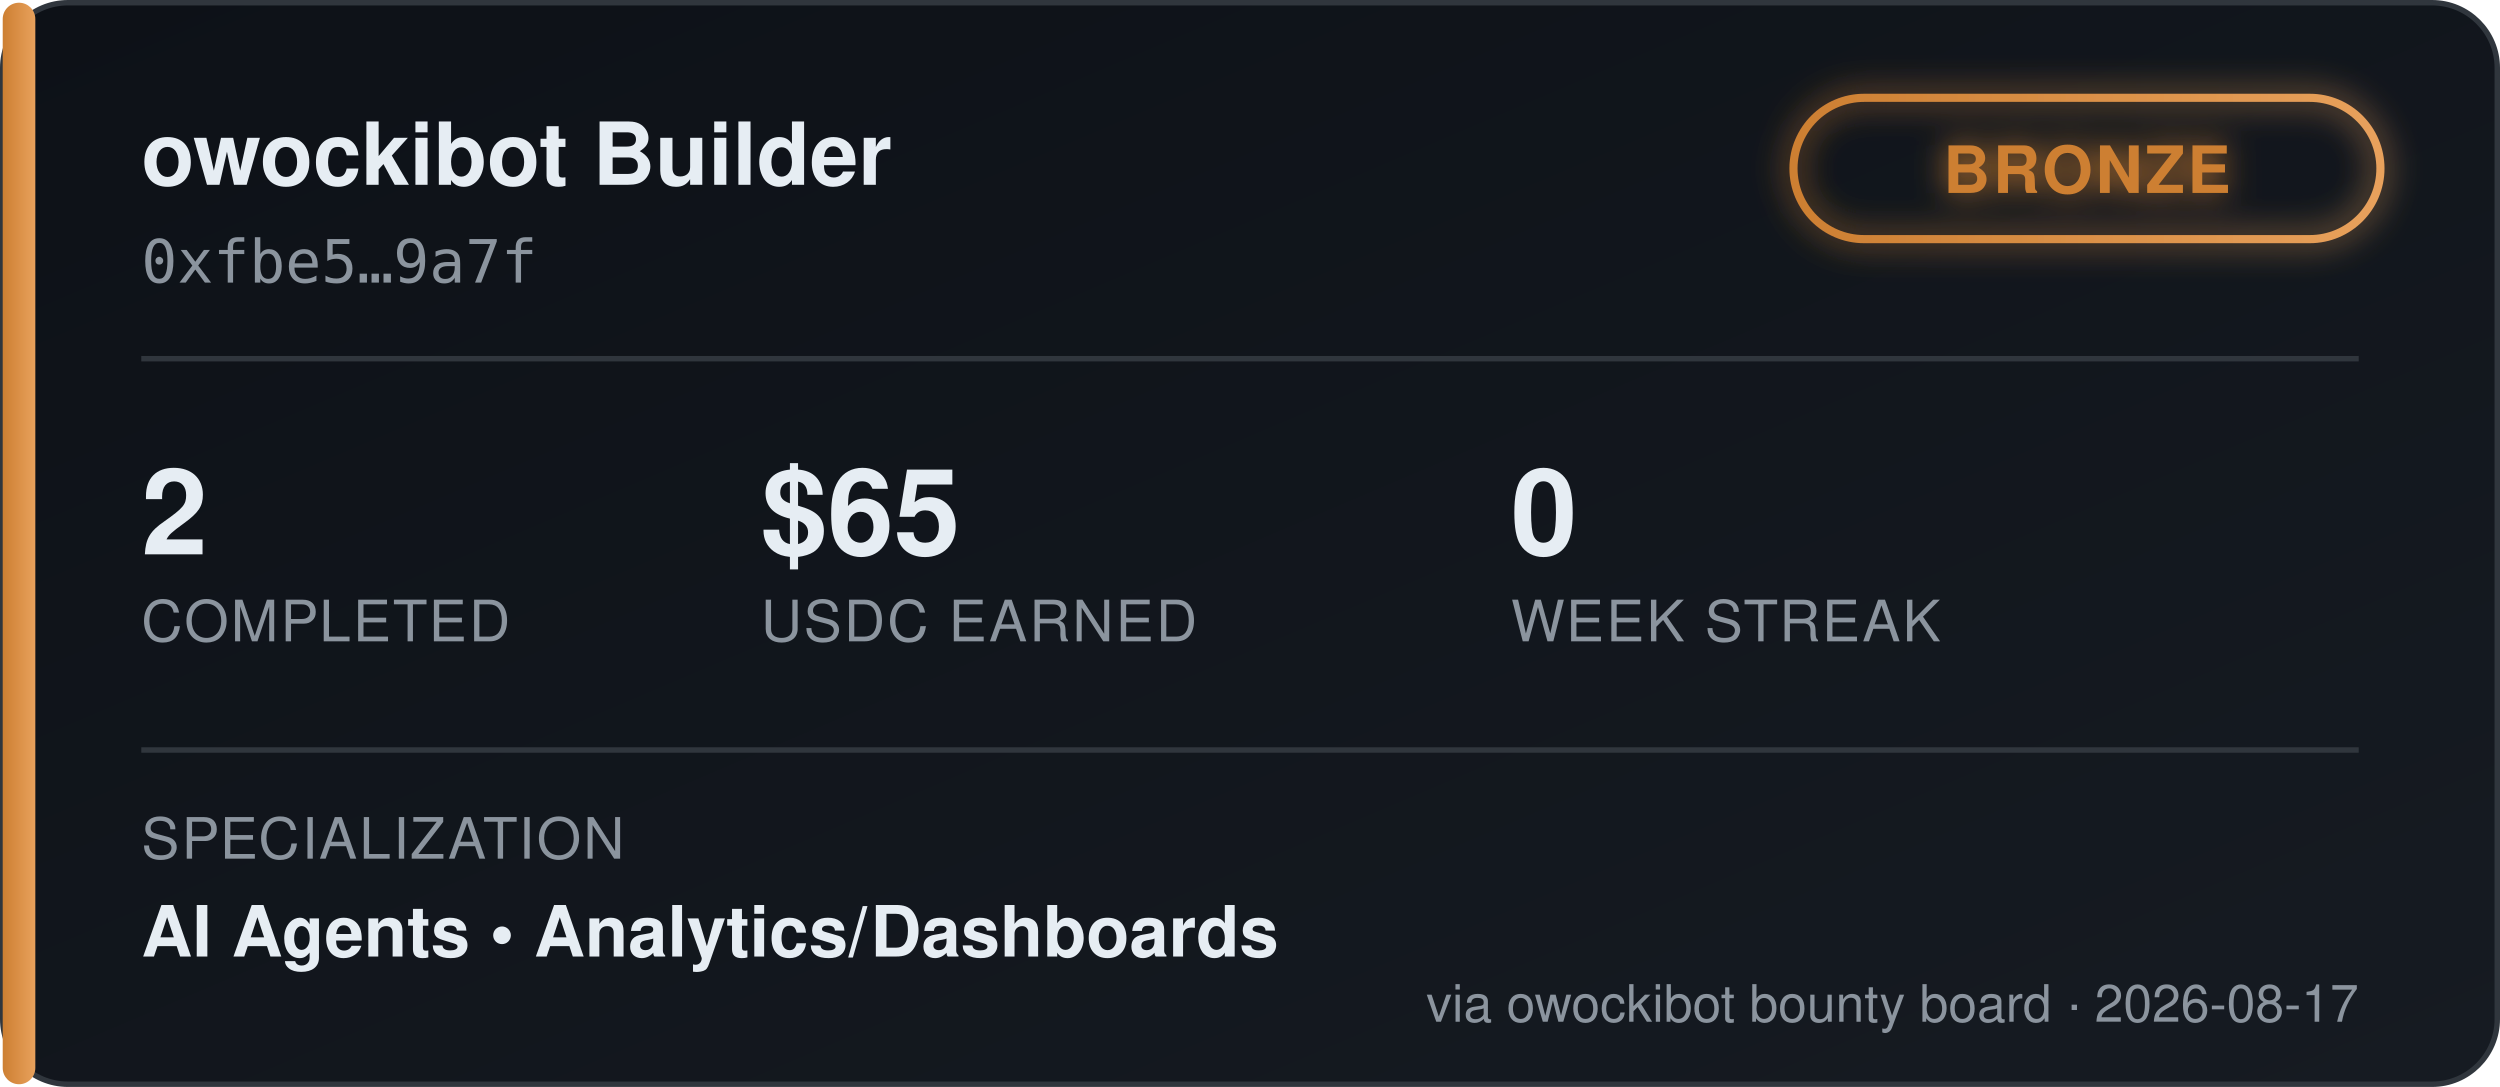
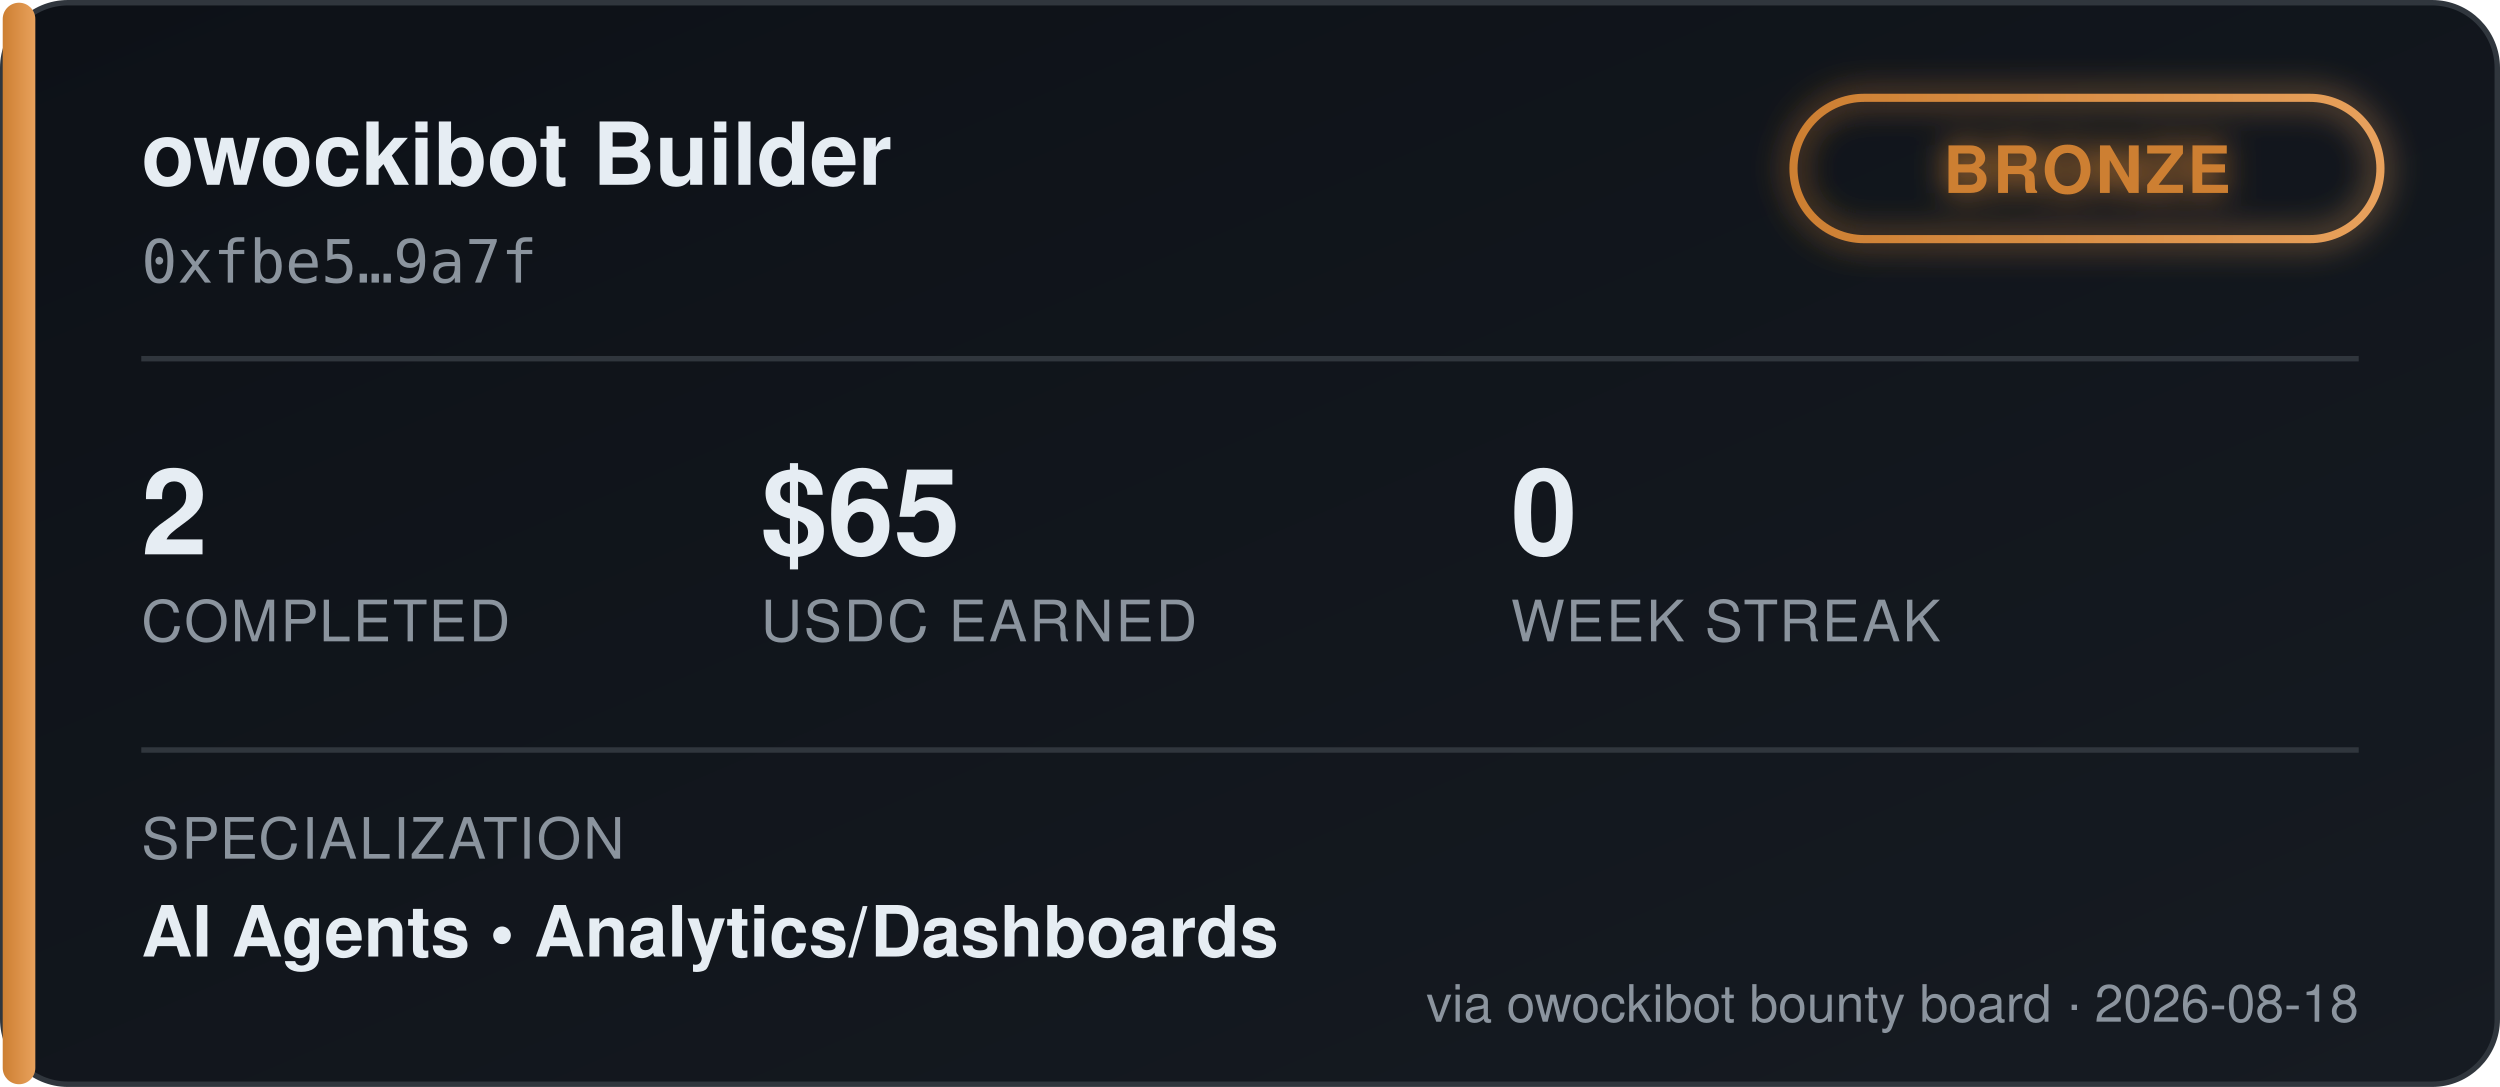
<svg xmlns="http://www.w3.org/2000/svg" width="460" height="200" viewBox="0 0 460 200" font-family="'Segoe UI', Helvetica, Arial, sans-serif">
  <defs>
    <linearGradient id="bgGrad" x1="0" y1="0" x2="1" y2="1">
      <stop offset="0%" stop-color="#0d1117" />
      <stop offset="100%" stop-color="#161b22" />
    </linearGradient>
    <linearGradient id="tierGrad" x1="0" y1="0" x2="1" y2="0">
      <stop offset="0%" stop-color="#cd7f32" />
      <stop offset="100%" stop-color="#e8a15c" />
    </linearGradient>
    <filter id="glow" x="-50%" y="-50%" width="200%" height="200%">
      <feGaussianBlur stdDeviation="3" result="blur" />
      <feMerge>
        <feMergeNode in="blur" />
        <feMergeNode in="SourceGraphic" />
      </feMerge>
    </filter>
  </defs>
  <rect x="0.5" y="0.5" width="459" height="199" rx="12" fill="url(#bgGrad)" stroke="#30363d" />
  <rect x="0.5" y="0.5" width="6" height="199" rx="3" fill="url(#tierGrad)" />
  <text x="26" y="34" fill="#e6edf3" font-size="16" font-weight="700">owockibot Builder</text>
  <text x="26" y="52" fill="#8b949e" font-size="11" font-family="monospace">0xfbe5…9a7f</text>
  <g transform="translate(330, 18)" filter="url(#glow)">
    <rect x="0" y="0" width="108" height="26" rx="13" fill="none" stroke="url(#tierGrad)" stroke-width="1.5" />
    <text x="54" y="17.5" fill="#cd7f32" font-size="12" font-weight="700" text-anchor="middle" letter-spacing="0.5">BRONZE</text>
  </g>
  <line x1="26" y1="66" x2="434" y2="66" stroke="#30363d" stroke-width="1" />
  <g font-size="22" font-weight="700" fill="#e6edf3">
    <text x="26" y="102">2</text>
    <text x="140" y="102">$65</text>
    <text x="278" y="102">0</text>
  </g>
  <g font-size="10.5" fill="#8b949e" letter-spacing="0.4">
    <text x="26" y="118">COMPLETED</text>
    <text x="140" y="118">USDC EARNED</text>
    <text x="278" y="118">WEEK STREAK</text>
  </g>
  <line x1="26" y1="138" x2="434" y2="138" stroke="#30363d" stroke-width="1" />
  <text x="26" y="158" fill="#8b949e" font-size="10.5" letter-spacing="0.4">SPECIALIZATION</text>
  <text x="26" y="176" fill="#e6edf3" font-size="13" font-weight="600">AI Agents  •  Analytics/Dashboards</text>
-   <text x="434" y="188" fill="#8b949e" font-size="9.5" text-anchor="end">via owockibot bounty board · 2026-08-17</text>
+   <text x="434" y="188" fill="#8b949e" font-size="9.5" text-anchor="end">via owockibot bounty board · 2026-08-18</text>
</svg>
